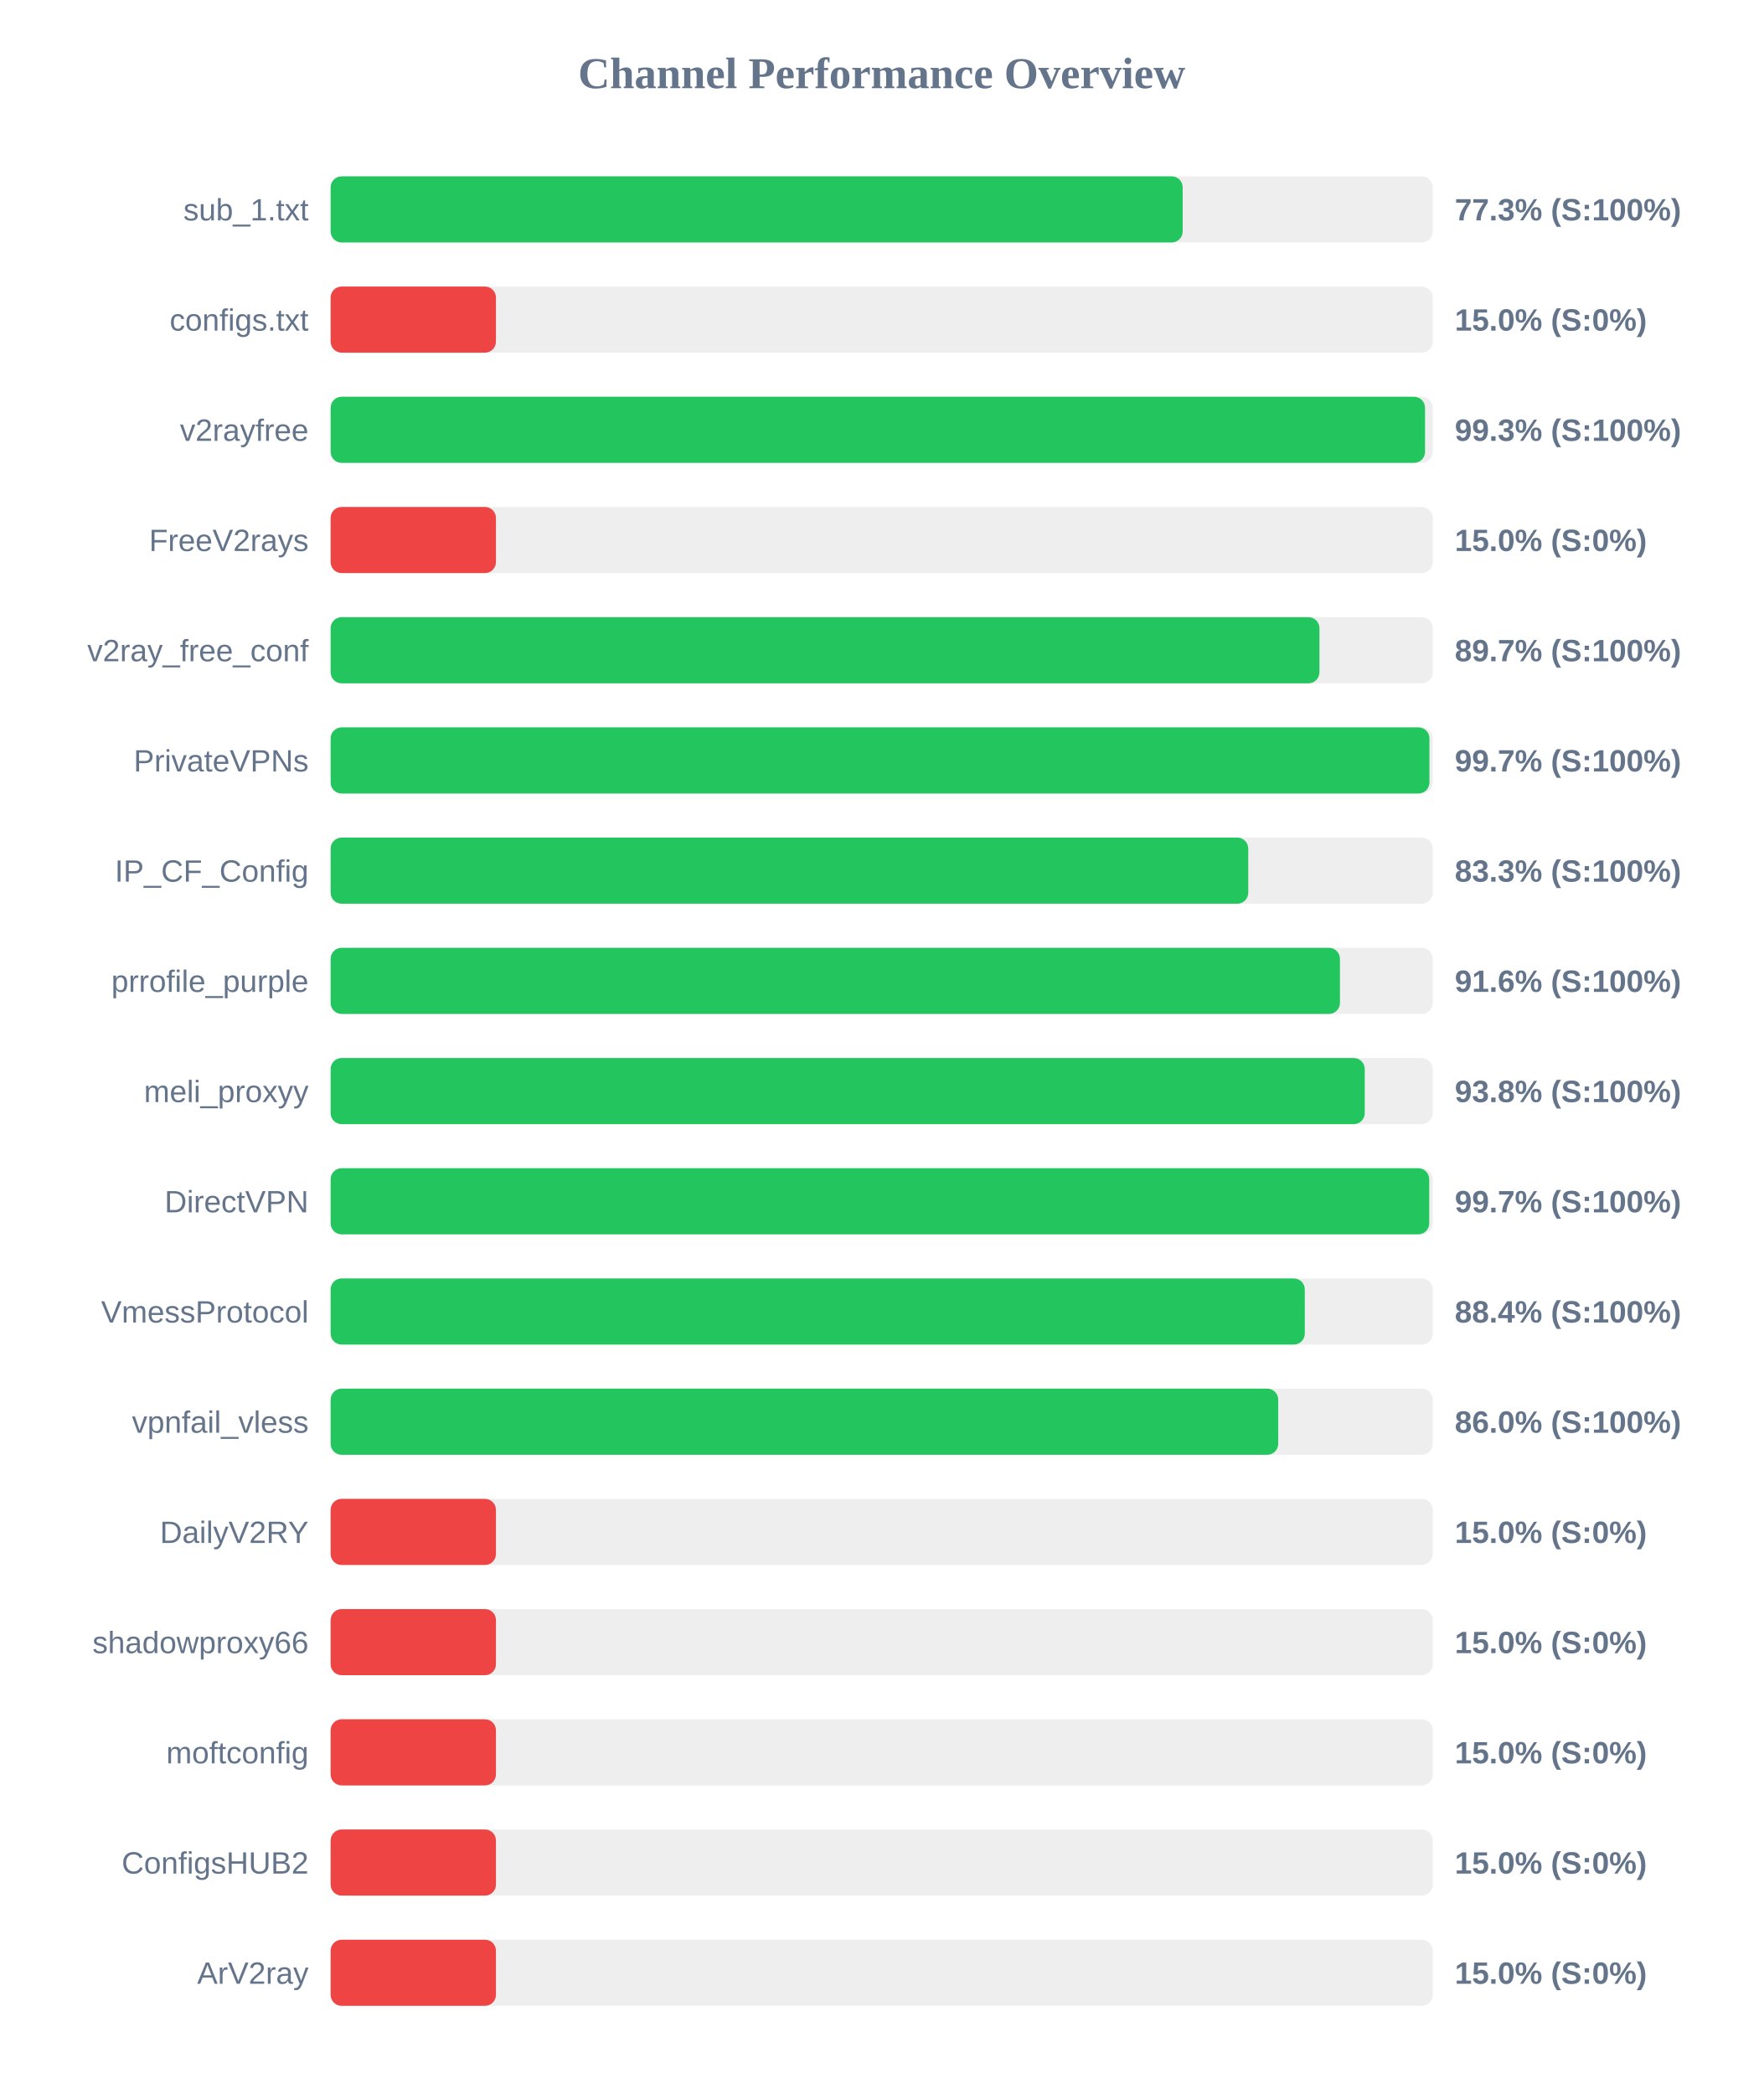
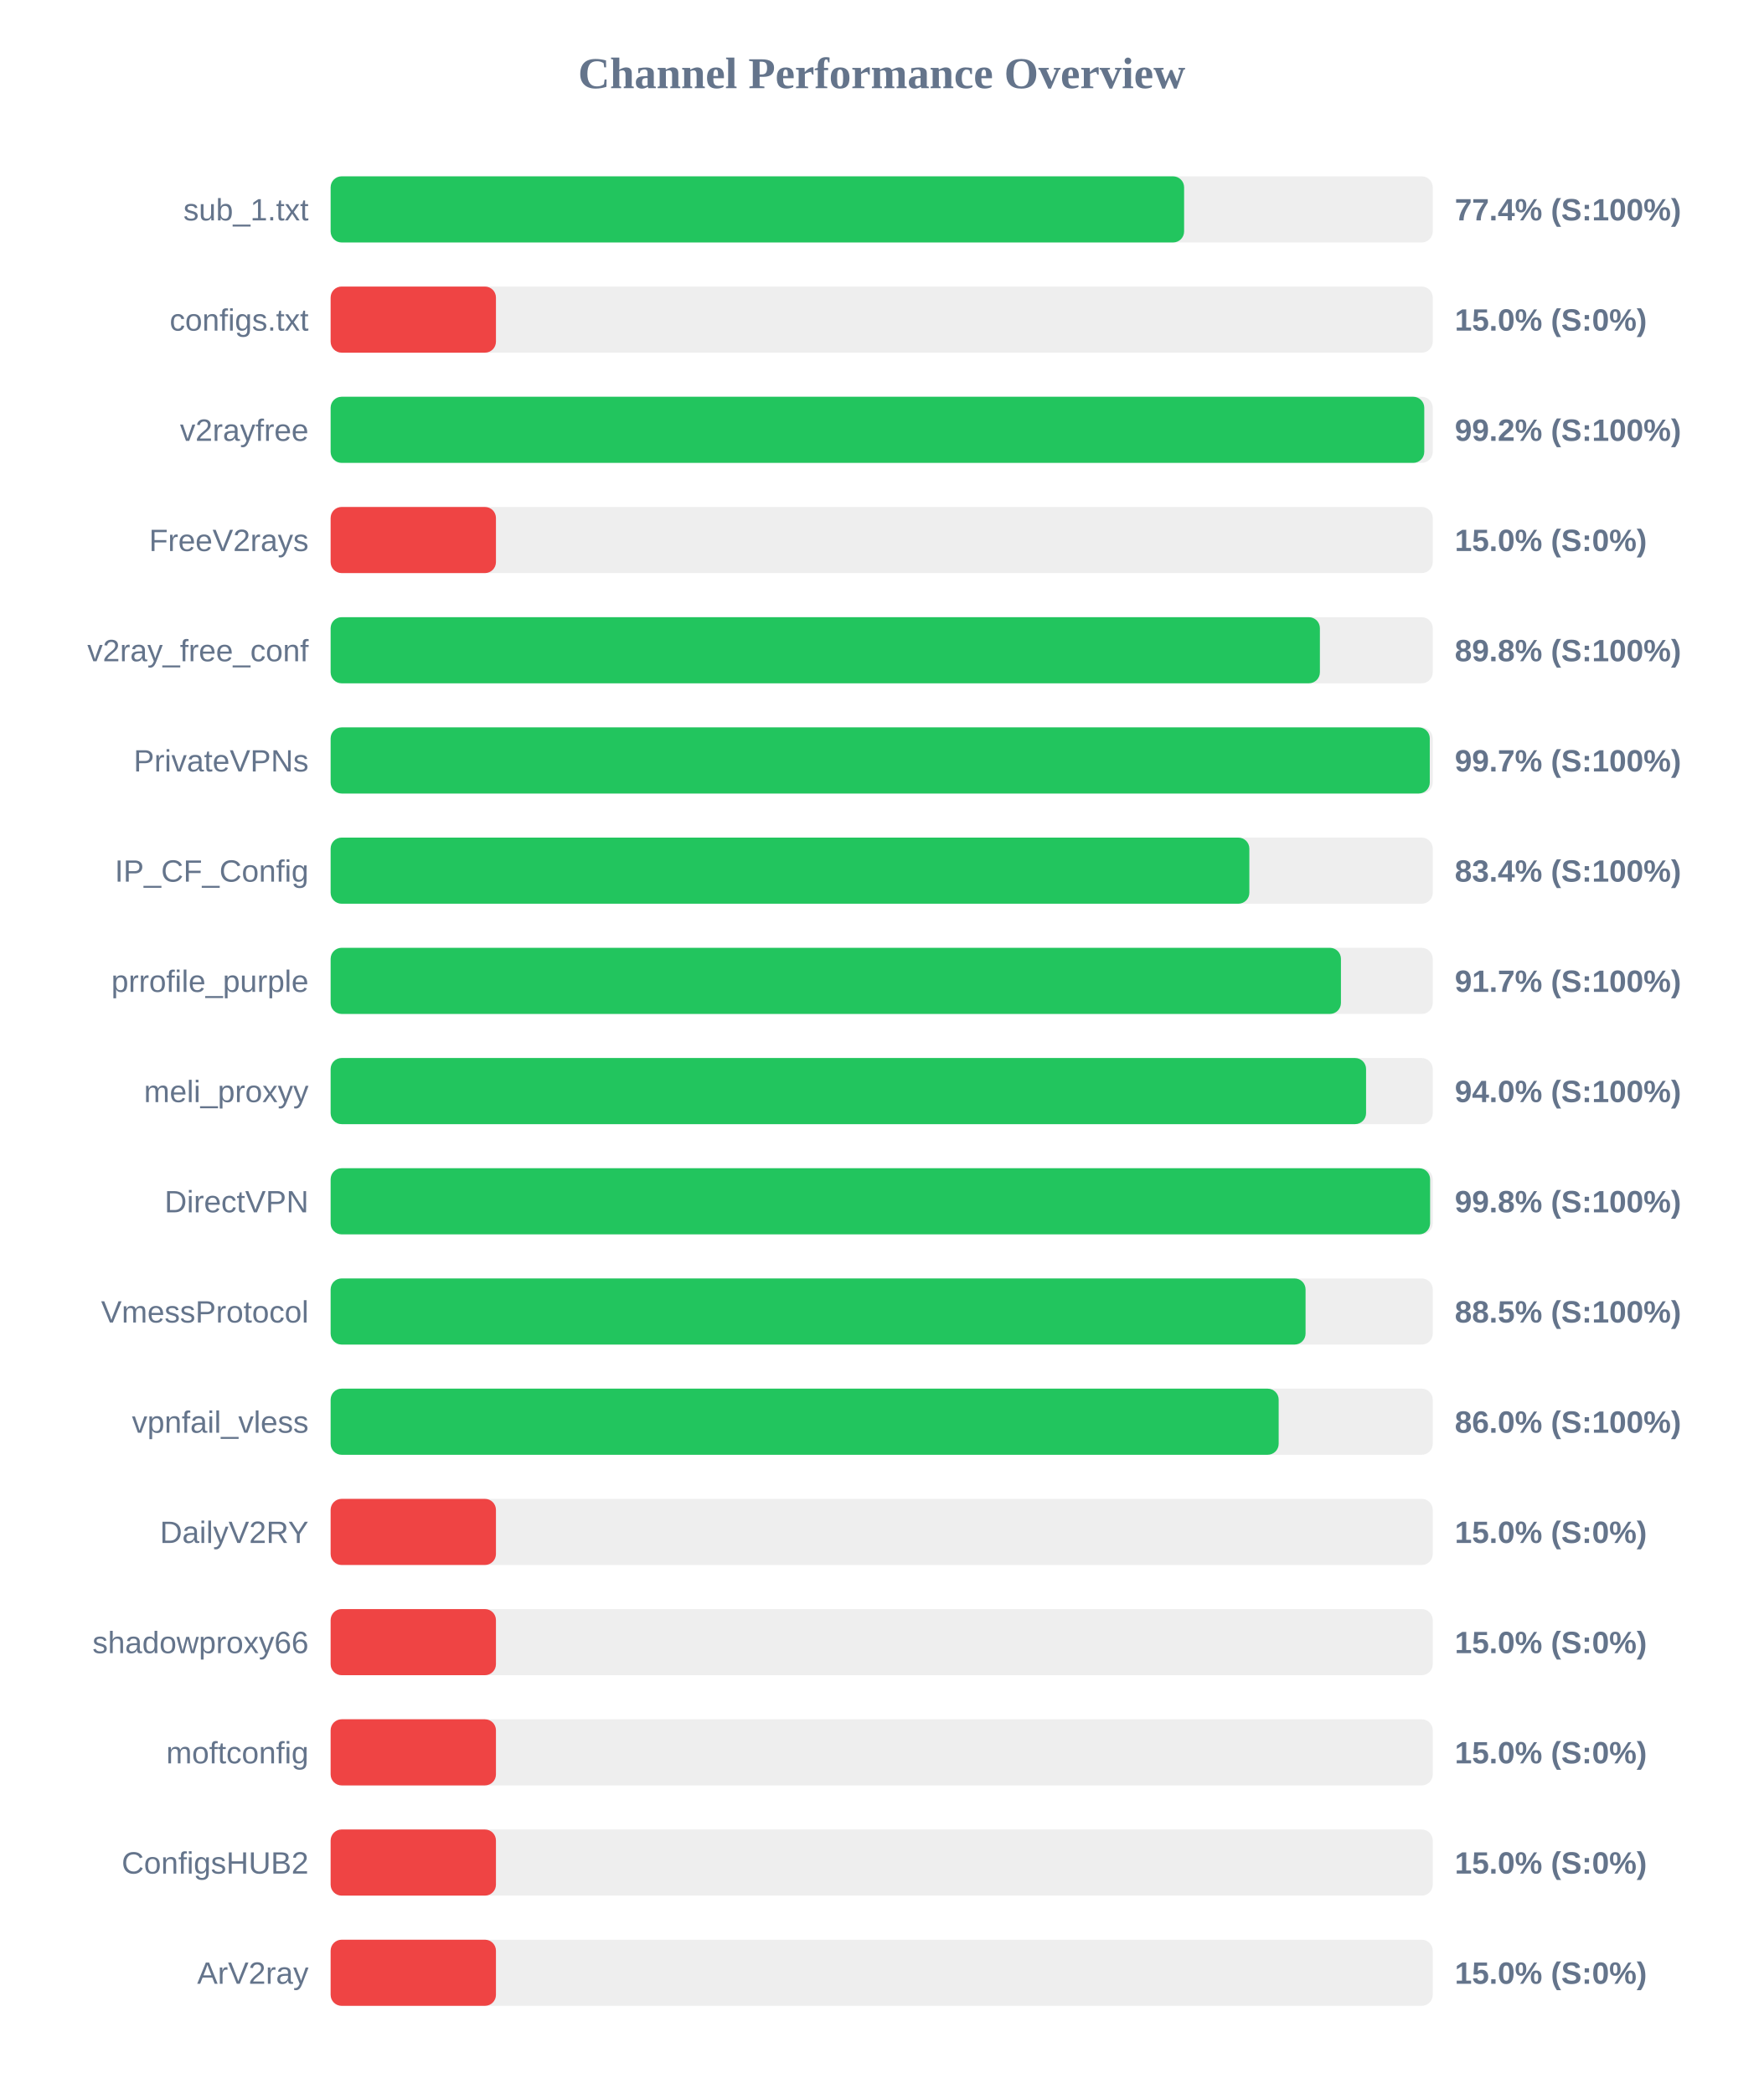
<svg xmlns="http://www.w3.org/2000/svg" width="800" height="950" version="1.1">
  <style>
        .row { font: 14px Arial; fill: #64748b; }
        .score { font: bold 14px Arial; fill: #64748b; }
    </style>
  <text x="400" y="40" text-anchor="middle" font-size="20px" font-weight="bold" fill="#64748b">Channel Performance Overview</text>
  <rect x="150" y="80" width="500" height="30" fill="#eee" rx="5" />
-   <rect x="150" y="80" width="386.55" height="30" fill="#22c55e" rx="5" />
+   <rect x="150" y="80" width="387.2" height="30" fill="#22c55e" rx="5" />
  <text x="140" y="100" text-anchor="end" class="row">sub_1.txt</text>
-   <text x="660" y="100" text-anchor="start" class="score">77.3% (S:100%)</text>
+   <text x="660" y="100" text-anchor="start" class="score">77.4% (S:100%)</text>
  <rect x="150" y="130" width="500" height="30" fill="#eee" rx="5" />
  <rect x="150" y="130" width="75.0" height="30" fill="#ef4444" rx="5" />
  <text x="140" y="150" text-anchor="end" class="row">configs.txt</text>
  <text x="660" y="150" text-anchor="start" class="score">15.0% (S:0%)</text>
  <rect x="150" y="180" width="500" height="30" fill="#eee" rx="5" />
-   <rect x="150" y="180" width="496.5" height="30" fill="#22c55e" rx="5" />
+   <rect x="150" y="180" width="496.15" height="30" fill="#22c55e" rx="5" />
  <text x="140" y="200" text-anchor="end" class="row">v2rayfree</text>
-   <text x="660" y="200" text-anchor="start" class="score">99.3% (S:100%)</text>
+   <text x="660" y="200" text-anchor="start" class="score">99.2% (S:100%)</text>
  <rect x="150" y="230" width="500" height="30" fill="#eee" rx="5" />
  <rect x="150" y="230" width="75.0" height="30" fill="#ef4444" rx="5" />
  <text x="140" y="250" text-anchor="end" class="row">FreeV2rays</text>
  <text x="660" y="250" text-anchor="start" class="score">15.0% (S:0%)</text>
  <rect x="150" y="280" width="500" height="30" fill="#eee" rx="5" />
-   <rect x="150" y="280" width="448.6" height="30" fill="#22c55e" rx="5" />
+   <rect x="150" y="280" width="448.8" height="30" fill="#22c55e" rx="5" />
  <text x="140" y="300" text-anchor="end" class="row">v2ray_free_conf</text>
-   <text x="660" y="300" text-anchor="start" class="score">89.7% (S:100%)</text>
+   <text x="660" y="300" text-anchor="start" class="score">89.8% (S:100%)</text>
  <rect x="150" y="330" width="500" height="30" fill="#eee" rx="5" />
-   <rect x="150" y="330" width="498.5" height="30" fill="#22c55e" rx="5" />
+   <rect x="150" y="330" width="498.65" height="30" fill="#22c55e" rx="5" />
  <text x="140" y="350" text-anchor="end" class="row">PrivateVPNs</text>
  <text x="660" y="350" text-anchor="start" class="score">99.7% (S:100%)</text>
  <rect x="150" y="380" width="500" height="30" fill="#eee" rx="5" />
-   <rect x="150" y="380" width="416.3" height="30" fill="#22c55e" rx="5" />
+   <rect x="150" y="380" width="416.8" height="30" fill="#22c55e" rx="5" />
  <text x="140" y="400" text-anchor="end" class="row">IP_CF_Config</text>
-   <text x="660" y="400" text-anchor="start" class="score">83.3% (S:100%)</text>
+   <text x="660" y="400" text-anchor="start" class="score">83.4% (S:100%)</text>
  <rect x="150" y="430" width="500" height="30" fill="#eee" rx="5" />
-   <rect x="150" y="430" width="457.9" height="30" fill="#22c55e" rx="5" />
+   <rect x="150" y="430" width="458.35" height="30" fill="#22c55e" rx="5" />
  <text x="140" y="450" text-anchor="end" class="row">prrofile_purple</text>
-   <text x="660" y="450" text-anchor="start" class="score">91.6% (S:100%)</text>
+   <text x="660" y="450" text-anchor="start" class="score">91.7% (S:100%)</text>
  <rect x="150" y="480" width="500" height="30" fill="#eee" rx="5" />
-   <rect x="150" y="480" width="469.15" height="30" fill="#22c55e" rx="5" />
+   <rect x="150" y="480" width="469.75" height="30" fill="#22c55e" rx="5" />
  <text x="140" y="500" text-anchor="end" class="row">meli_proxyy</text>
-   <text x="660" y="500" text-anchor="start" class="score">93.8% (S:100%)</text>
+   <text x="660" y="500" text-anchor="start" class="score">94.0% (S:100%)</text>
  <rect x="150" y="530" width="500" height="30" fill="#eee" rx="5" />
-   <rect x="150" y="530" width="498.4" height="30" fill="#22c55e" rx="5" />
+   <rect x="150" y="530" width="498.8" height="30" fill="#22c55e" rx="5" />
  <text x="140" y="550" text-anchor="end" class="row">DirectVPN</text>
-   <text x="660" y="550" text-anchor="start" class="score">99.7% (S:100%)</text>
+   <text x="660" y="550" text-anchor="start" class="score">99.8% (S:100%)</text>
  <rect x="150" y="580" width="500" height="30" fill="#eee" rx="5" />
-   <rect x="150" y="580" width="441.95" height="30" fill="#22c55e" rx="5" />
+   <rect x="150" y="580" width="442.3" height="30" fill="#22c55e" rx="5" />
  <text x="140" y="600" text-anchor="end" class="row">VmessProtocol</text>
-   <text x="660" y="600" text-anchor="start" class="score">88.4% (S:100%)</text>
+   <text x="660" y="600" text-anchor="start" class="score">88.5% (S:100%)</text>
  <rect x="150" y="630" width="500" height="30" fill="#eee" rx="5" />
-   <rect x="150" y="630" width="429.9" height="30" fill="#22c55e" rx="5" />
+   <rect x="150" y="630" width="430.1" height="30" fill="#22c55e" rx="5" />
  <text x="140" y="650" text-anchor="end" class="row">vpnfail_vless</text>
  <text x="660" y="650" text-anchor="start" class="score">86.0% (S:100%)</text>
  <rect x="150" y="680" width="500" height="30" fill="#eee" rx="5" />
  <rect x="150" y="680" width="75.0" height="30" fill="#ef4444" rx="5" />
  <text x="140" y="700" text-anchor="end" class="row">DailyV2RY</text>
  <text x="660" y="700" text-anchor="start" class="score">15.0% (S:0%)</text>
  <rect x="150" y="730" width="500" height="30" fill="#eee" rx="5" />
  <rect x="150" y="730" width="75.0" height="30" fill="#ef4444" rx="5" />
  <text x="140" y="750" text-anchor="end" class="row">shadowproxy66</text>
  <text x="660" y="750" text-anchor="start" class="score">15.0% (S:0%)</text>
  <rect x="150" y="780" width="500" height="30" fill="#eee" rx="5" />
  <rect x="150" y="780" width="75.0" height="30" fill="#ef4444" rx="5" />
  <text x="140" y="800" text-anchor="end" class="row">moftconfig</text>
  <text x="660" y="800" text-anchor="start" class="score">15.0% (S:0%)</text>
  <rect x="150" y="830" width="500" height="30" fill="#eee" rx="5" />
  <rect x="150" y="830" width="75.0" height="30" fill="#ef4444" rx="5" />
  <text x="140" y="850" text-anchor="end" class="row">ConfigsHUB2</text>
  <text x="660" y="850" text-anchor="start" class="score">15.0% (S:0%)</text>
  <rect x="150" y="880" width="500" height="30" fill="#eee" rx="5" />
  <rect x="150" y="880" width="75.0" height="30" fill="#ef4444" rx="5" />
  <text x="140" y="900" text-anchor="end" class="row">ArV2ray</text>
  <text x="660" y="900" text-anchor="start" class="score">15.0% (S:0%)</text>
</svg>
